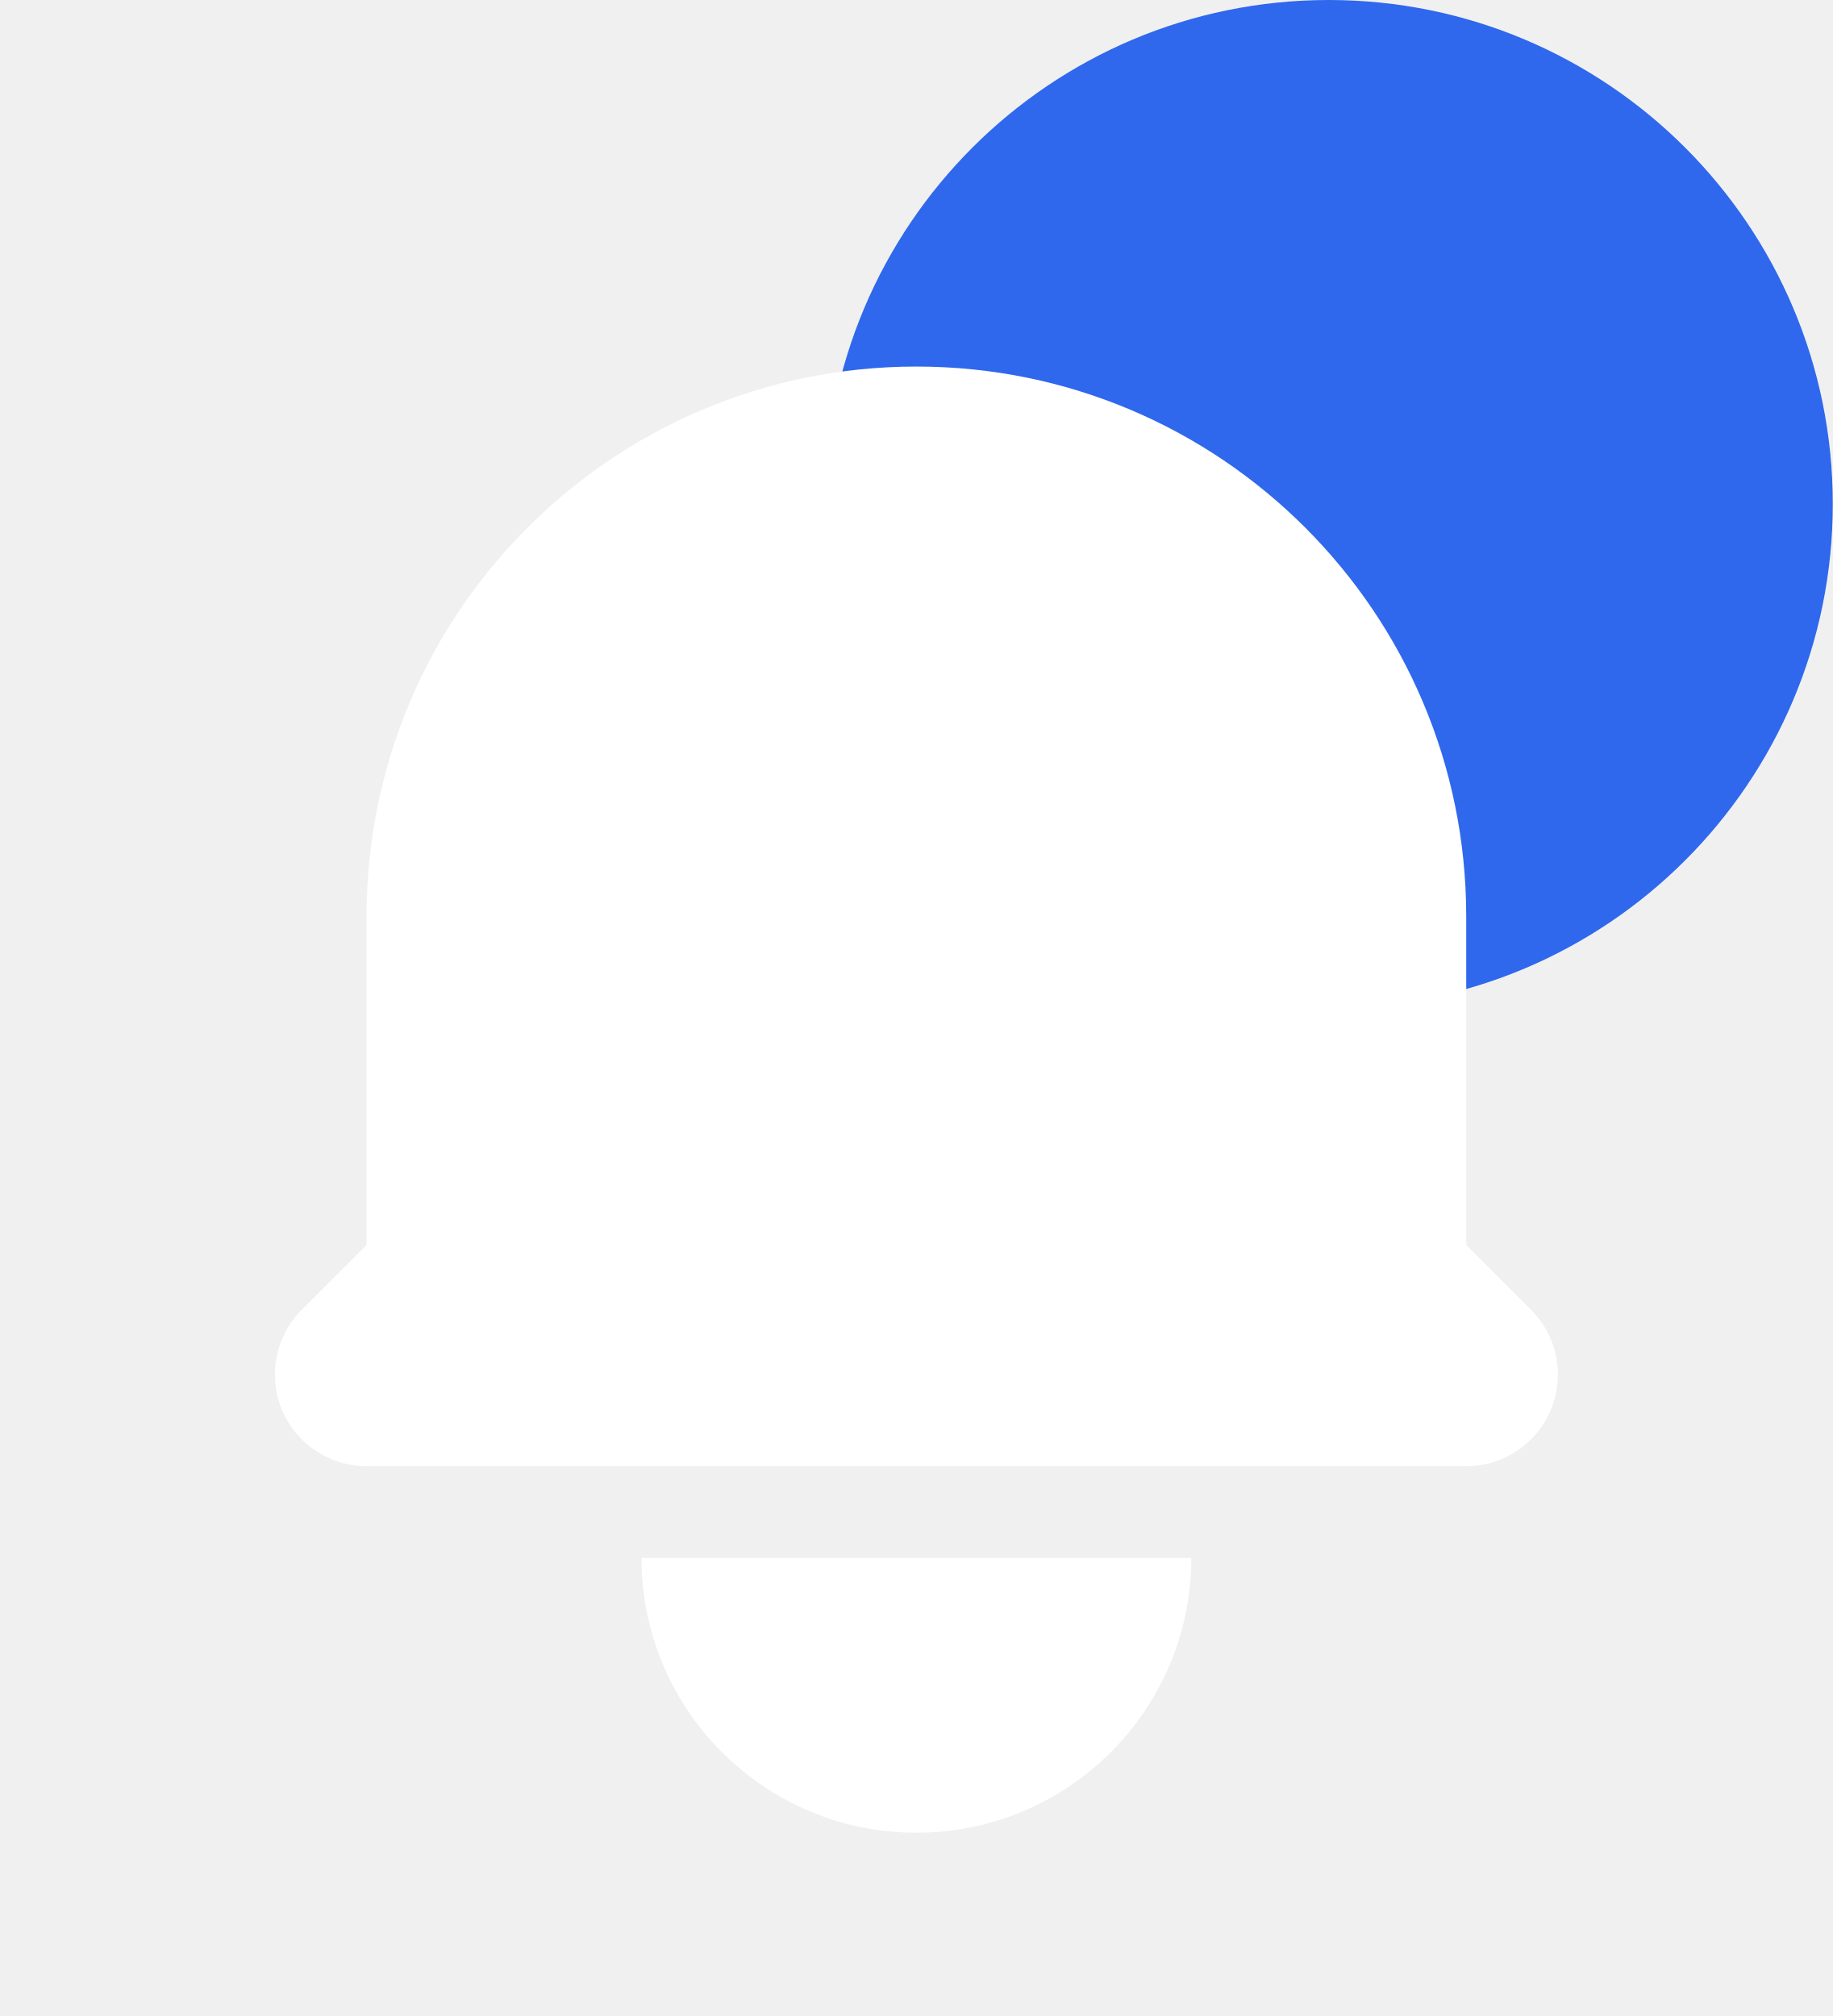
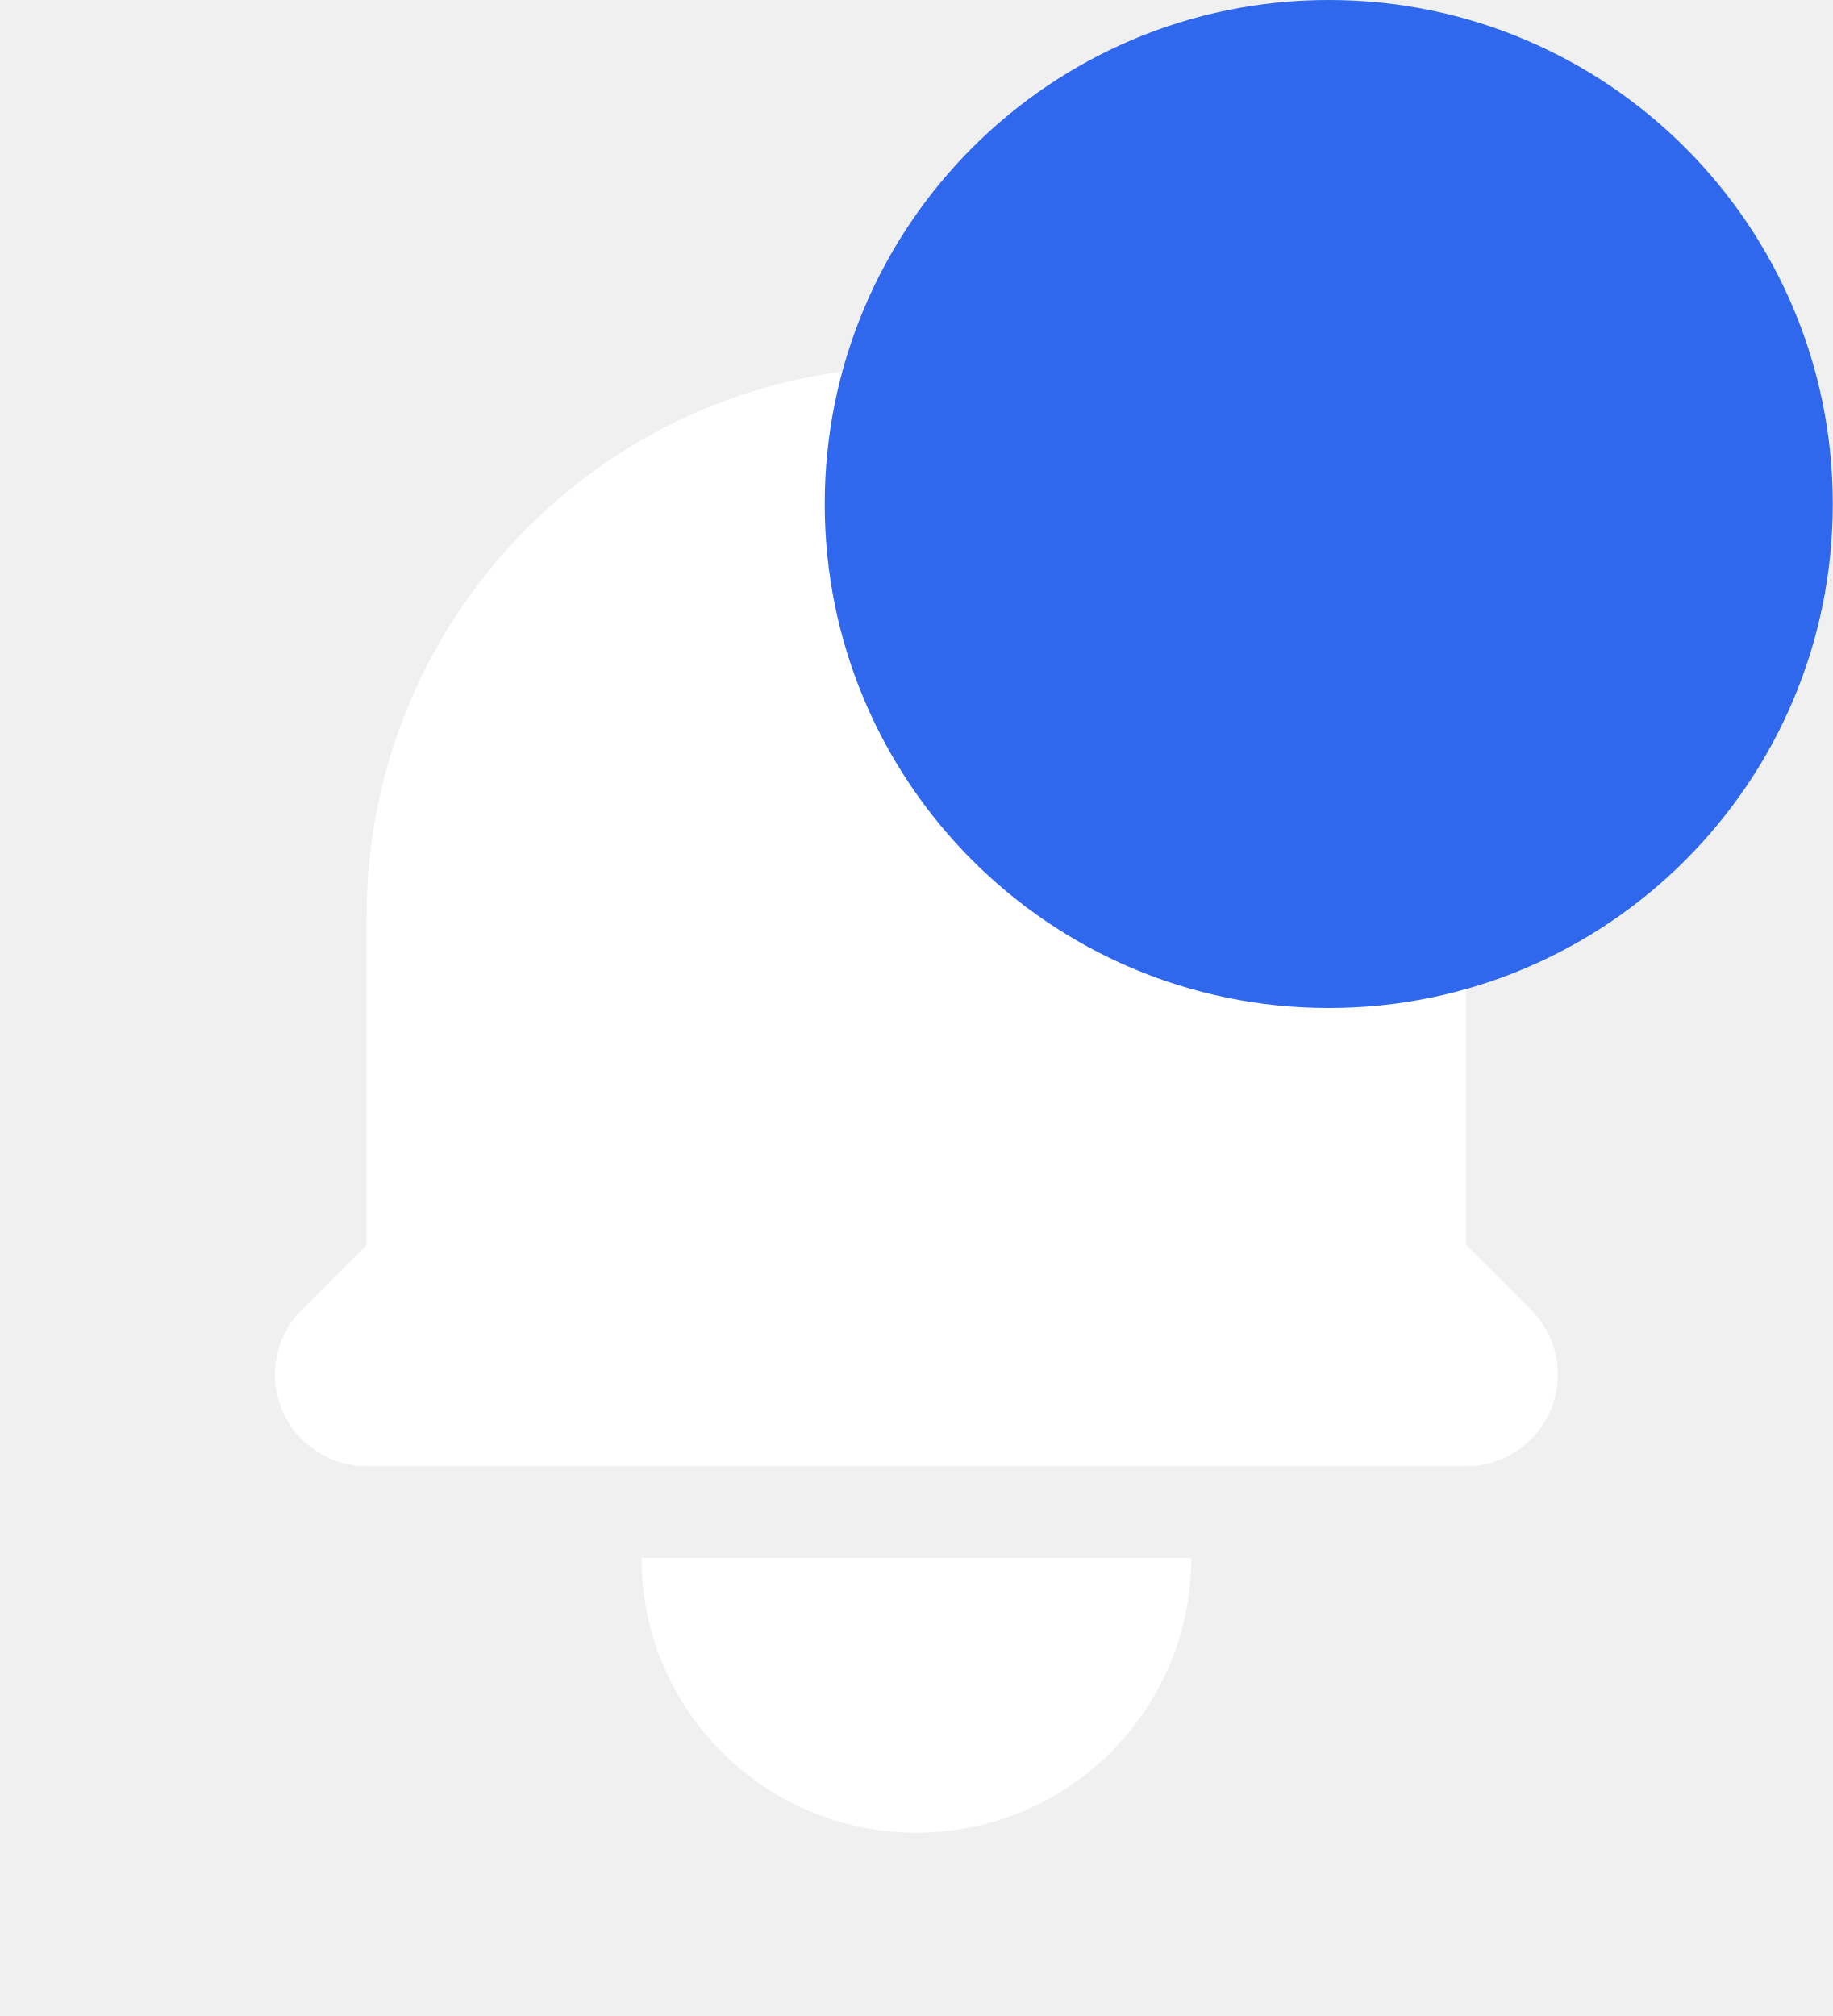
<svg xmlns="http://www.w3.org/2000/svg" preserveAspectRatio="none" overflow="visible" style="display: block;" width="20" height="22" viewBox="0 0 20 22" fill="none">
  <g id="Frame 1240">
-     <circle id="Ellipse 1" cx="14.5" cy="5.5" r="5.5" fill="#2F68ED" />
    <g id="Bell">
      <g id="Icon">
        <path d="M10 4C6.686 4 4 6.686 4 10V13.586L3.293 14.293C3.007 14.579 2.921 15.009 3.076 15.383C3.231 15.756 3.596 16 4 16H16C16.404 16 16.769 15.756 16.924 15.383C17.079 15.009 16.993 14.579 16.707 14.293L16 13.586V10C16 6.686 13.314 4 10 4Z" fill="white" />
        <path d="M10 20C8.343 20 7 18.657 7 17H13C13 18.657 11.657 20 10 20Z" fill="white" />
      </g>
    </g>
+     <circle id="Ellipse 1" cx="14.5" cy="5.5" r="5.5" fill="#2F68ED" />
  </g>
</svg>
